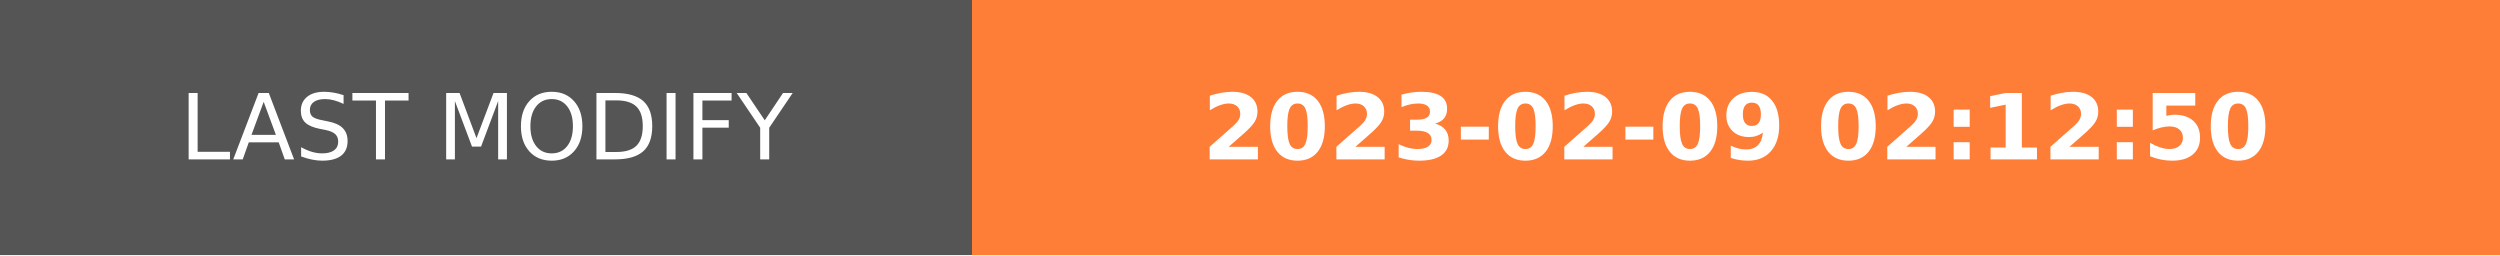
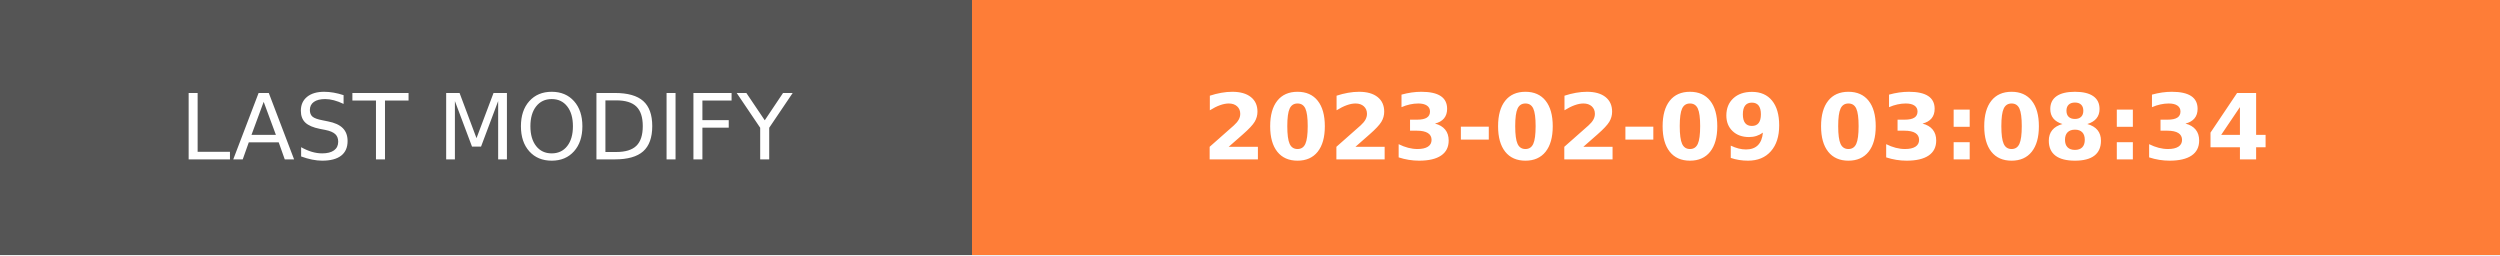
- <svg xmlns="http://www.w3.org/2000/svg" width="274.5" height="28" role="img" aria-label="LAST MODIFY: 2023-02-09 02:12:50">
+ <svg xmlns="http://www.w3.org/2000/svg" width="274.5" height="28" role="img" aria-label="LAST MODIFY: 2023-02-09 03:08:34">
  <g shape-rendering="crispEdges">
    <rect width="106.75" height="28" fill="#555" />
    <rect x="106.75" width="167.75" height="28" fill="#fe7d37" />
  </g>
  <g fill="#fff" text-anchor="middle" font-family="Verdana,Geneva,DejaVu Sans,sans-serif" text-rendering="geometricPrecision" font-size="100">
    <text transform="scale(.1)" x="533.75" y="175" textLength="827.5" fill="#fff">LAST MODIFY</text>
-     <text transform="scale(.1)" x="1906.25" y="175" textLength="1437.5" fill="#fff" font-weight="bold">2023-02-09 02:12:50</text>
+     <text transform="scale(.1)" x="1906.25" y="175" textLength="1437.5" fill="#fff" font-weight="bold">2023-02-09 03:08:34</text>
  </g>
</svg>
